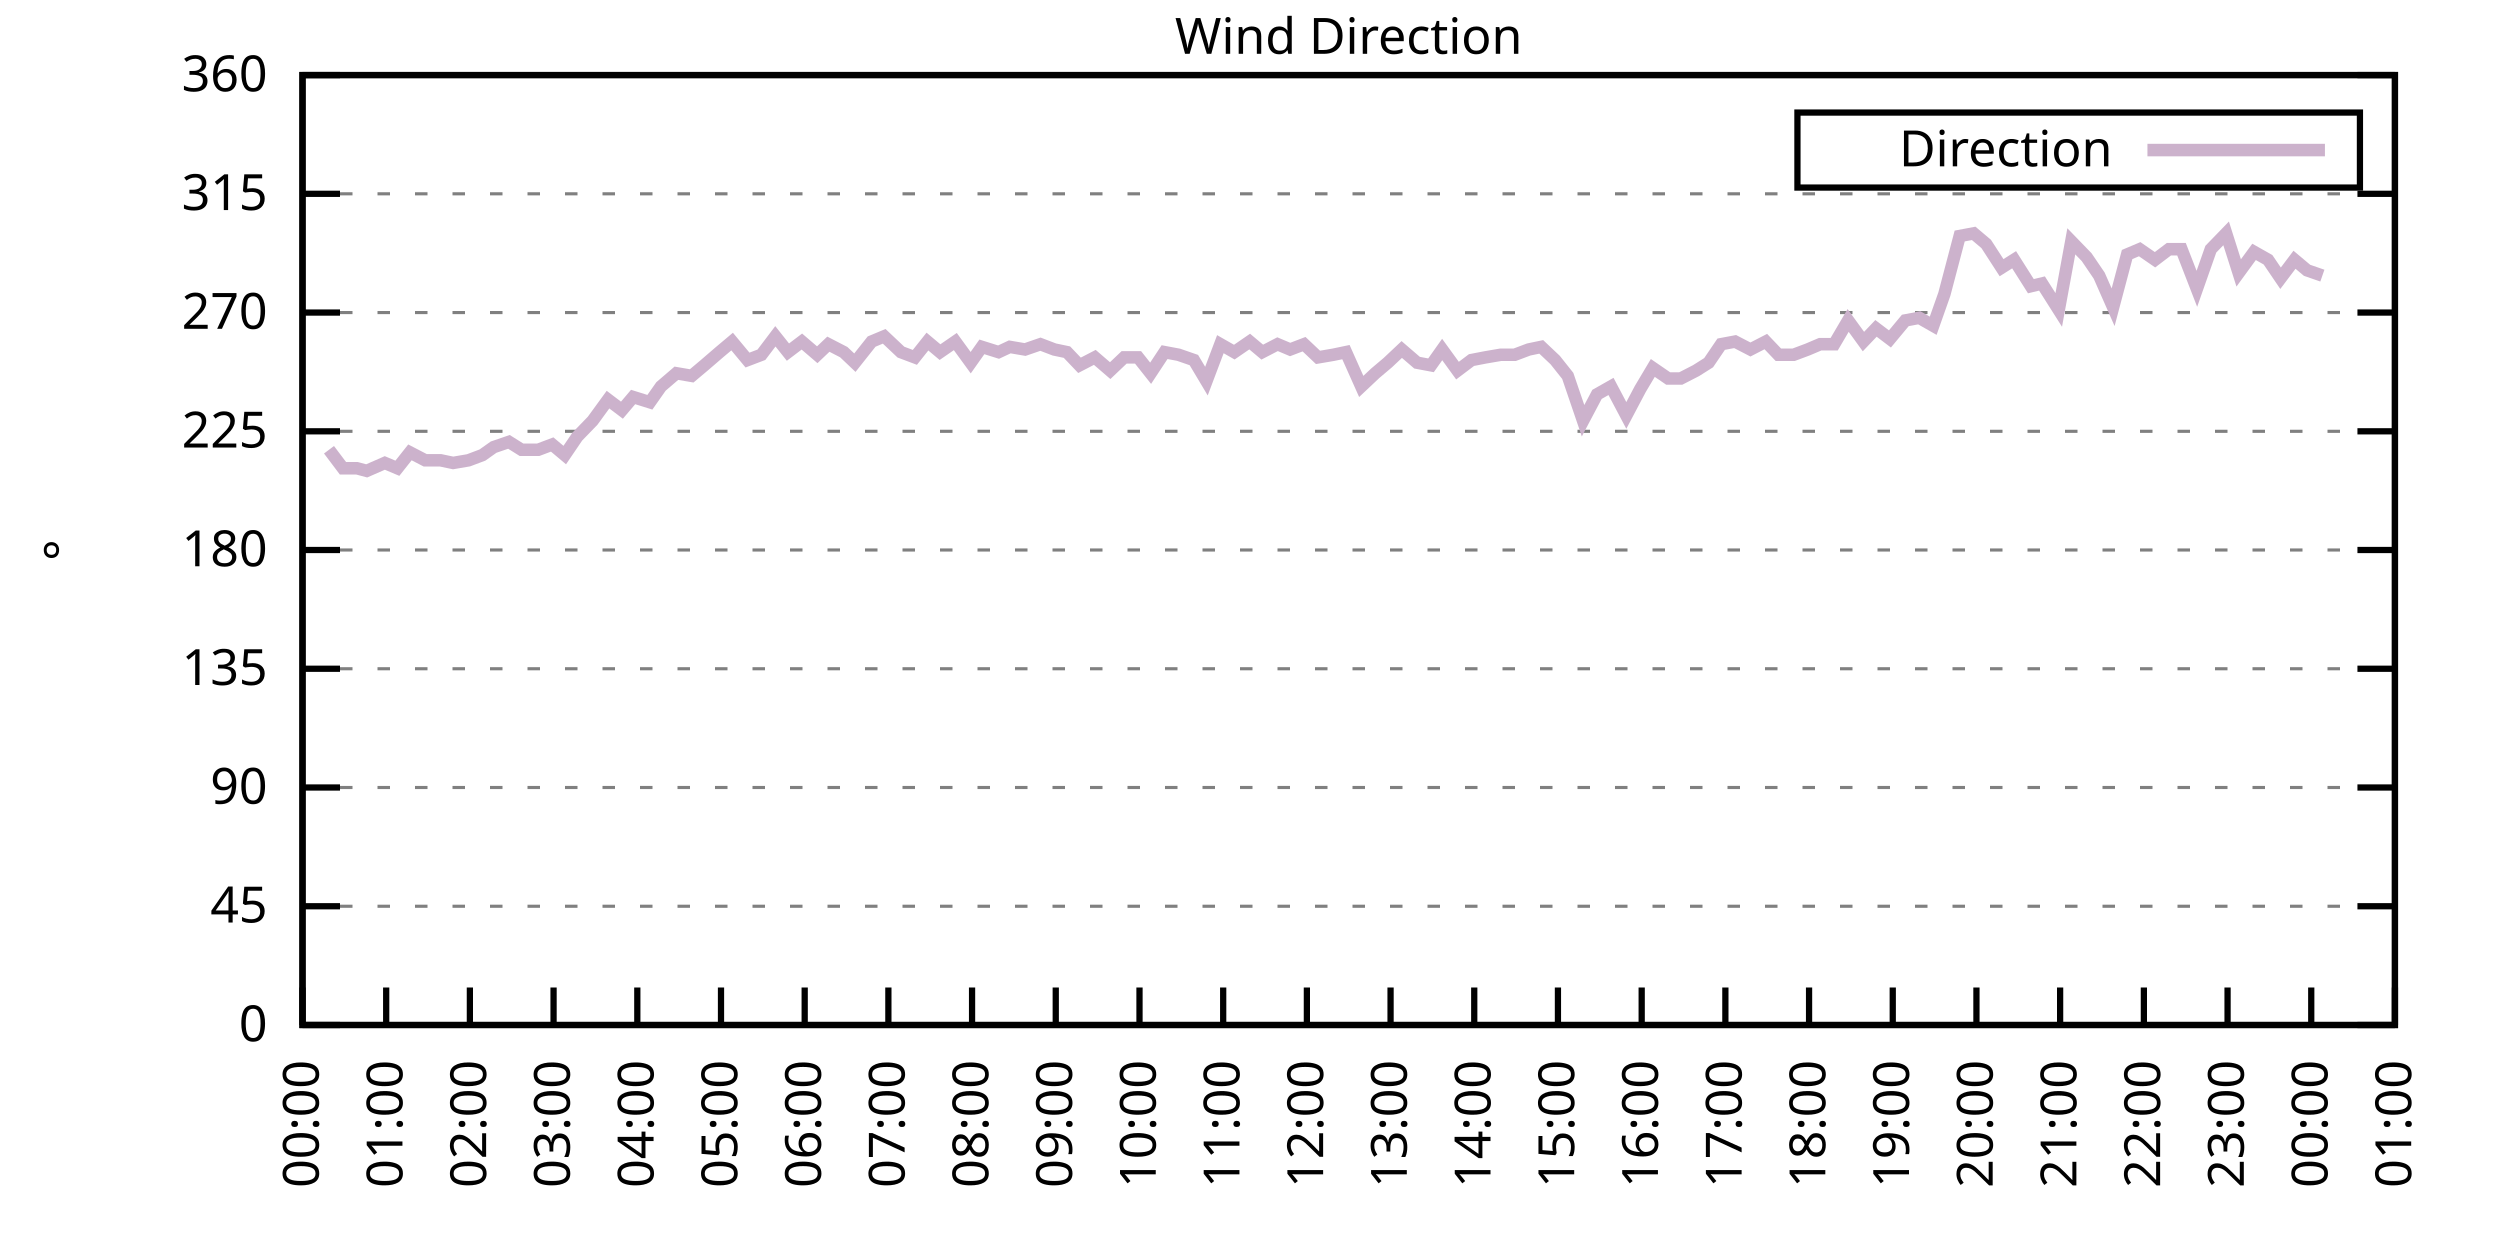
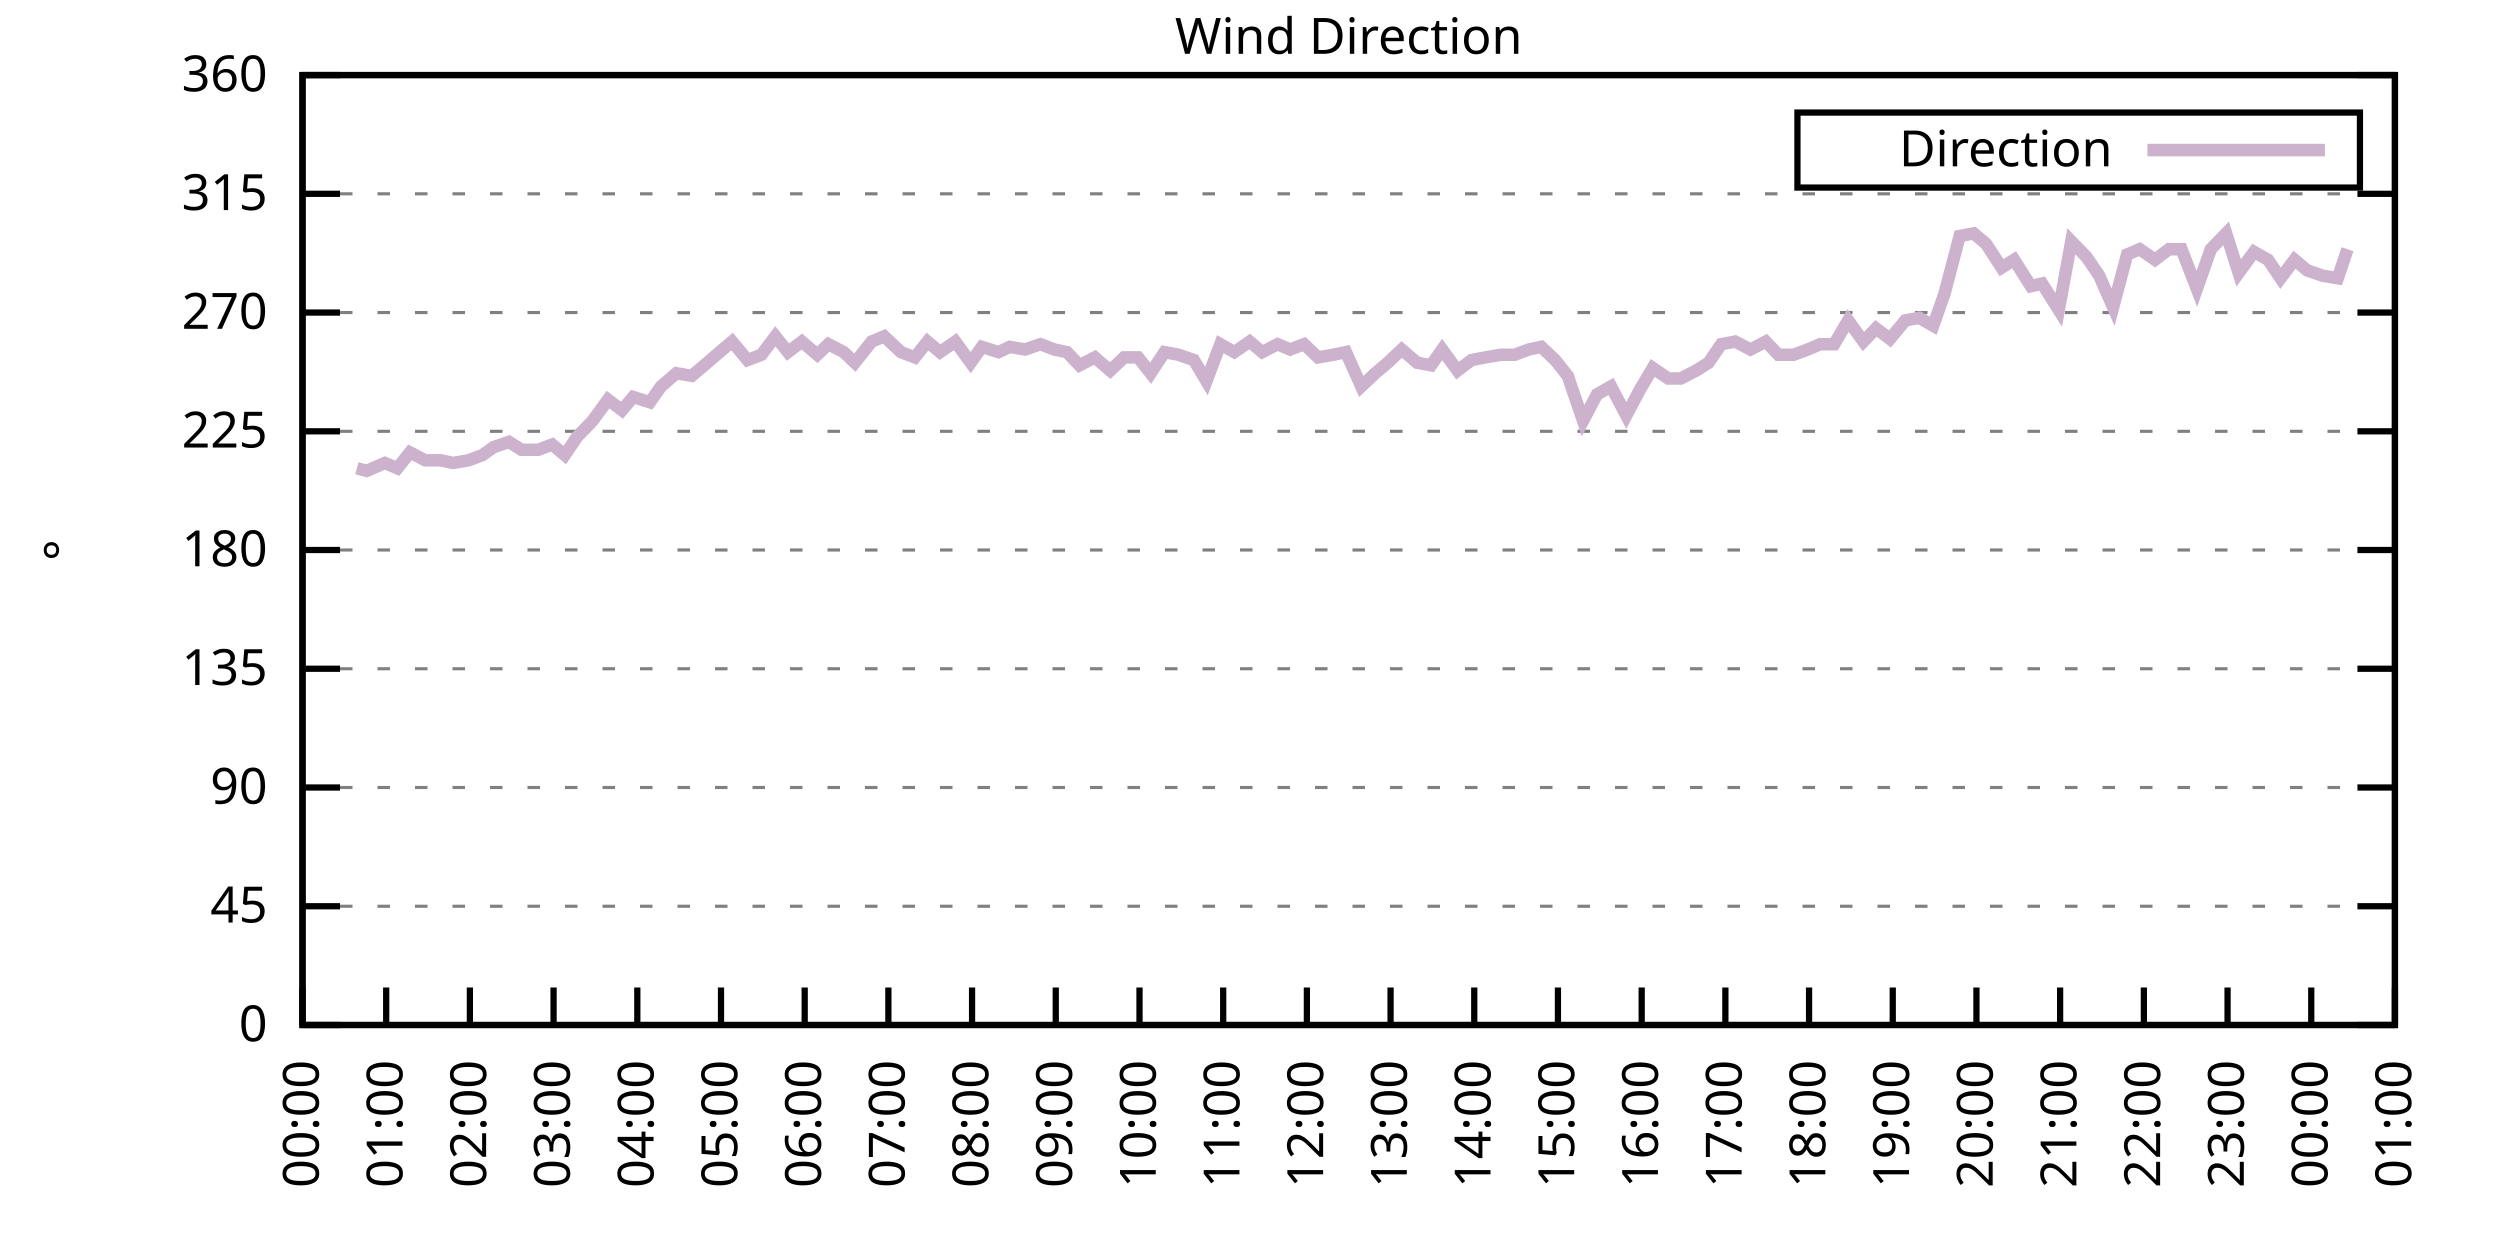
<svg xmlns="http://www.w3.org/2000/svg" xmlns:xlink="http://www.w3.org/1999/xlink" width="400" height="200" viewBox="0 0 400 200">
  <g id="gnuplot_canvas">
    <rect x="0" y="0" width="400" height="200" fill="none" />
    <defs>
      <circle id="gpDot" r="0.5" stroke-width="0.5" stroke="currentColor" />
      <path id="gpPt0" stroke-width="0.333" stroke="currentColor" d="M-1,0 h2 M0,-1 v2" />
      <path id="gpPt1" stroke-width="0.333" stroke="currentColor" d="M-1,-1 L1,1 M1,-1 L-1,1" />
      <path id="gpPt2" stroke-width="0.333" stroke="currentColor" d="M-1,0 L1,0 M0,-1 L0,1 M-1,-1 L1,1 M-1,1 L1,-1" />
      <rect id="gpPt3" stroke-width="0.333" stroke="currentColor" x="-1" y="-1" width="2" height="2" />
      <rect id="gpPt4" stroke-width="0.333" stroke="currentColor" fill="currentColor" x="-1" y="-1" width="2" height="2" />
      <circle id="gpPt5" stroke-width="0.333" stroke="currentColor" cx="0" cy="0" r="1" />
      <use xlink:href="#gpPt5" id="gpPt6" fill="currentColor" stroke="none" />
      <path id="gpPt7" stroke-width="0.333" stroke="currentColor" d="M0,-1.33 L-1.33,0.67 L1.33,0.67 z" />
      <use xlink:href="#gpPt7" id="gpPt8" fill="currentColor" stroke="none" />
      <use xlink:href="#gpPt7" id="gpPt9" stroke="currentColor" transform="rotate(180)" />
      <use xlink:href="#gpPt9" id="gpPt10" fill="currentColor" stroke="none" />
      <use xlink:href="#gpPt3" id="gpPt11" stroke="currentColor" transform="rotate(45)" />
      <use xlink:href="#gpPt11" id="gpPt12" fill="currentColor" stroke="none" />
      <path id="gpPt13" stroke-width="0.333" stroke="currentColor" d="M0,1.330 L1.265,0.411 L0.782,-1.067 L-0.782,-1.076 L-1.265,0.411 z" />
      <use xlink:href="#gpPt13" id="gpPt14" fill="currentColor" stroke="none" />
      <filter id="textbox" filterUnits="objectBoundingBox" x="0" y="0" height="1" width="1">
        <feFlood flood-color="white" flood-opacity="1" result="bgnd" />
        <feComposite in="SourceGraphic" in2="bgnd" operator="atop" />
      </filter>
      <filter id="greybox" filterUnits="objectBoundingBox" x="0" y="0" height="1" width="1">
        <feFlood flood-color="lightgrey" flood-opacity="1" result="grey" />
        <feComposite in="SourceGraphic" in2="grey" operator="atop" />
      </filter>
    </defs>
    <g fill="none" color="white" stroke="currentColor" stroke-width="1.00" stroke-linecap="butt" stroke-linejoin="miter">
</g>
    <g fill="none" color="black" stroke="currentColor" stroke-width="1.00" stroke-linecap="butt" stroke-linejoin="miter">
      <g stroke="none" shape-rendering="crispEdges">
        <polygon fill="rgb(255, 255, 255)" points="48.40,164.00 383.18,164.00 383.18,12.02 48.40,12.02 " />
      </g>
    </g>
    <g fill="none" color="black" stroke="currentColor" stroke-width="1.00" stroke-linecap="butt" stroke-linejoin="miter">
</g>
    <g fill="none" color="black" stroke="black" stroke-width="0.50" stroke-linecap="butt" stroke-linejoin="miter">
</g>
    <g fill="none" color="gray" stroke="currentColor" stroke-width="0.50" stroke-linecap="butt" stroke-linejoin="miter">
      <path stroke="gray" stroke-dasharray="2,4" class="gridline" d="M48.40,164.00 L383.19,164.00  " />
    </g>
    <g fill="none" color="gray" stroke="gray" stroke-width="1.00" stroke-linecap="butt" stroke-linejoin="miter">
</g>
    <g fill="none" color="black" stroke="currentColor" stroke-width="1.00" stroke-linecap="butt" stroke-linejoin="miter">
      <path stroke="black" d="M48.40,164.00 L54.40,164.00 M383.19,164.00 L377.19,164.00  " />
      <g transform="translate(42.80,166.60)" stroke="none" fill="black" font-family="Sans" font-size="8.00" text-anchor="end">
        <text>
          <tspan font-family="Sans"> 0</tspan>
        </text>
      </g>
    </g>
    <g fill="none" color="black" stroke="currentColor" stroke-width="1.00" stroke-linecap="butt" stroke-linejoin="miter">
</g>
    <g fill="none" color="black" stroke="black" stroke-width="0.50" stroke-linecap="butt" stroke-linejoin="miter">
</g>
    <g fill="none" color="gray" stroke="currentColor" stroke-width="0.50" stroke-linecap="butt" stroke-linejoin="miter">
      <path stroke="gray" stroke-dasharray="2,4" class="gridline" d="M48.40,145.00 L383.19,145.00  " />
    </g>
    <g fill="none" color="gray" stroke="gray" stroke-width="1.00" stroke-linecap="butt" stroke-linejoin="miter">
</g>
    <g fill="none" color="black" stroke="currentColor" stroke-width="1.00" stroke-linecap="butt" stroke-linejoin="miter">
      <path stroke="black" d="M48.40,145.00 L54.40,145.00 M383.19,145.00 L377.19,145.00  " />
      <g transform="translate(42.80,147.60)" stroke="none" fill="black" font-family="Sans" font-size="8.00" text-anchor="end">
        <text>
          <tspan font-family="Sans"> 45</tspan>
        </text>
      </g>
    </g>
    <g fill="none" color="black" stroke="currentColor" stroke-width="1.00" stroke-linecap="butt" stroke-linejoin="miter">
</g>
    <g fill="none" color="black" stroke="black" stroke-width="0.50" stroke-linecap="butt" stroke-linejoin="miter">
</g>
    <g fill="none" color="gray" stroke="currentColor" stroke-width="0.50" stroke-linecap="butt" stroke-linejoin="miter">
      <path stroke="gray" stroke-dasharray="2,4" class="gridline" d="M48.40,126.00 L383.19,126.00  " />
    </g>
    <g fill="none" color="gray" stroke="gray" stroke-width="1.00" stroke-linecap="butt" stroke-linejoin="miter">
</g>
    <g fill="none" color="black" stroke="currentColor" stroke-width="1.00" stroke-linecap="butt" stroke-linejoin="miter">
      <path stroke="black" d="M48.40,126.00 L54.40,126.00 M383.19,126.00 L377.19,126.00  " />
      <g transform="translate(42.80,128.60)" stroke="none" fill="black" font-family="Sans" font-size="8.00" text-anchor="end">
        <text>
          <tspan font-family="Sans"> 90</tspan>
        </text>
      </g>
    </g>
    <g fill="none" color="black" stroke="currentColor" stroke-width="1.00" stroke-linecap="butt" stroke-linejoin="miter">
</g>
    <g fill="none" color="black" stroke="black" stroke-width="0.50" stroke-linecap="butt" stroke-linejoin="miter">
</g>
    <g fill="none" color="gray" stroke="currentColor" stroke-width="0.50" stroke-linecap="butt" stroke-linejoin="miter">
      <path stroke="gray" stroke-dasharray="2,4" class="gridline" d="M48.40,107.00 L383.19,107.00  " />
    </g>
    <g fill="none" color="gray" stroke="gray" stroke-width="1.00" stroke-linecap="butt" stroke-linejoin="miter">
</g>
    <g fill="none" color="black" stroke="currentColor" stroke-width="1.00" stroke-linecap="butt" stroke-linejoin="miter">
      <path stroke="black" d="M48.40,107.00 L54.40,107.00 M383.19,107.00 L377.19,107.00  " />
      <g transform="translate(42.80,109.60)" stroke="none" fill="black" font-family="Sans" font-size="8.00" text-anchor="end">
        <text>
          <tspan font-family="Sans"> 135</tspan>
        </text>
      </g>
    </g>
    <g fill="none" color="black" stroke="currentColor" stroke-width="1.00" stroke-linecap="butt" stroke-linejoin="miter">
</g>
    <g fill="none" color="black" stroke="black" stroke-width="0.50" stroke-linecap="butt" stroke-linejoin="miter">
</g>
    <g fill="none" color="gray" stroke="currentColor" stroke-width="0.50" stroke-linecap="butt" stroke-linejoin="miter">
      <path stroke="gray" stroke-dasharray="2,4" class="gridline" d="M48.40,88.00 L383.19,88.00  " />
    </g>
    <g fill="none" color="gray" stroke="gray" stroke-width="1.00" stroke-linecap="butt" stroke-linejoin="miter">
</g>
    <g fill="none" color="black" stroke="currentColor" stroke-width="1.00" stroke-linecap="butt" stroke-linejoin="miter">
      <path stroke="black" d="M48.40,88.00 L54.40,88.00 M383.19,88.00 L377.19,88.00  " />
      <g transform="translate(42.80,90.60)" stroke="none" fill="black" font-family="Sans" font-size="8.00" text-anchor="end">
        <text>
          <tspan font-family="Sans"> 180</tspan>
        </text>
      </g>
    </g>
    <g fill="none" color="black" stroke="currentColor" stroke-width="1.00" stroke-linecap="butt" stroke-linejoin="miter">
</g>
    <g fill="none" color="black" stroke="black" stroke-width="0.50" stroke-linecap="butt" stroke-linejoin="miter">
</g>
    <g fill="none" color="gray" stroke="currentColor" stroke-width="0.50" stroke-linecap="butt" stroke-linejoin="miter">
      <path stroke="gray" stroke-dasharray="2,4" class="gridline" d="M48.40,69.01 L383.19,69.01  " />
    </g>
    <g fill="none" color="gray" stroke="gray" stroke-width="1.00" stroke-linecap="butt" stroke-linejoin="miter">
</g>
    <g fill="none" color="black" stroke="currentColor" stroke-width="1.00" stroke-linecap="butt" stroke-linejoin="miter">
      <path stroke="black" d="M48.40,69.01 L54.40,69.01 M383.19,69.01 L377.19,69.01  " />
      <g transform="translate(42.80,71.61)" stroke="none" fill="black" font-family="Sans" font-size="8.00" text-anchor="end">
        <text>
          <tspan font-family="Sans"> 225</tspan>
        </text>
      </g>
    </g>
    <g fill="none" color="black" stroke="currentColor" stroke-width="1.00" stroke-linecap="butt" stroke-linejoin="miter">
</g>
    <g fill="none" color="black" stroke="black" stroke-width="0.50" stroke-linecap="butt" stroke-linejoin="miter">
</g>
    <g fill="none" color="gray" stroke="currentColor" stroke-width="0.50" stroke-linecap="butt" stroke-linejoin="miter">
      <path stroke="gray" stroke-dasharray="2,4" class="gridline" d="M48.40,50.01 L383.19,50.01  " />
    </g>
    <g fill="none" color="gray" stroke="gray" stroke-width="1.00" stroke-linecap="butt" stroke-linejoin="miter">
</g>
    <g fill="none" color="black" stroke="currentColor" stroke-width="1.00" stroke-linecap="butt" stroke-linejoin="miter">
      <path stroke="black" d="M48.40,50.01 L54.40,50.01 M383.19,50.01 L377.19,50.01  " />
      <g transform="translate(42.80,52.61)" stroke="none" fill="black" font-family="Sans" font-size="8.00" text-anchor="end">
        <text>
          <tspan font-family="Sans"> 270</tspan>
        </text>
      </g>
    </g>
    <g fill="none" color="black" stroke="currentColor" stroke-width="1.00" stroke-linecap="butt" stroke-linejoin="miter">
</g>
    <g fill="none" color="black" stroke="black" stroke-width="0.50" stroke-linecap="butt" stroke-linejoin="miter">
</g>
    <g fill="none" color="gray" stroke="currentColor" stroke-width="0.50" stroke-linecap="butt" stroke-linejoin="miter">
      <path stroke="gray" stroke-dasharray="2,4" class="gridline" d="M48.40,31.01 L383.19,31.01  " />
    </g>
    <g fill="none" color="gray" stroke="gray" stroke-width="1.00" stroke-linecap="butt" stroke-linejoin="miter">
</g>
    <g fill="none" color="black" stroke="currentColor" stroke-width="1.00" stroke-linecap="butt" stroke-linejoin="miter">
      <path stroke="black" d="M48.40,31.01 L54.40,31.01 M383.19,31.01 L377.19,31.01  " />
      <g transform="translate(42.80,33.61)" stroke="none" fill="black" font-family="Sans" font-size="8.00" text-anchor="end">
        <text>
          <tspan font-family="Sans"> 315</tspan>
        </text>
      </g>
    </g>
    <g fill="none" color="black" stroke="currentColor" stroke-width="1.00" stroke-linecap="butt" stroke-linejoin="miter">
</g>
    <g fill="none" color="black" stroke="black" stroke-width="0.50" stroke-linecap="butt" stroke-linejoin="miter">
</g>
    <g fill="none" color="gray" stroke="currentColor" stroke-width="0.50" stroke-linecap="butt" stroke-linejoin="miter">
      <path stroke="gray" stroke-dasharray="2,4" class="gridline" d="M48.40,12.01 L383.19,12.01  " />
    </g>
    <g fill="none" color="gray" stroke="gray" stroke-width="1.00" stroke-linecap="butt" stroke-linejoin="miter">
</g>
    <g fill="none" color="black" stroke="currentColor" stroke-width="1.00" stroke-linecap="butt" stroke-linejoin="miter">
      <path stroke="black" d="M48.40,12.01 L54.40,12.01 M383.19,12.01 L377.19,12.01  " />
      <g transform="translate(42.80,14.61)" stroke="none" fill="black" font-family="Sans" font-size="8.00" text-anchor="end">
        <text>
          <tspan font-family="Sans"> 360</tspan>
        </text>
      </g>
    </g>
    <g fill="none" color="black" stroke="currentColor" stroke-width="1.00" stroke-linecap="butt" stroke-linejoin="miter">
      <path stroke="black" d="M48.40,164.00 L48.40,158.00  " />
      <g transform="translate(51.00,169.60) rotate(270.00)" stroke="none" fill="black" font-family="Sans" font-size="8.00" text-anchor="end">
        <text>
          <tspan font-family="Sans">00:00</tspan>
        </text>
      </g>
    </g>
    <g fill="none" color="black" stroke="currentColor" stroke-width="1.00" stroke-linecap="butt" stroke-linejoin="miter">
      <path stroke="black" d="M61.79,164.00 L61.79,158.00  " />
      <g transform="translate(64.39,169.60) rotate(270.00)" stroke="none" fill="black" font-family="Sans" font-size="8.00" text-anchor="end">
        <text>
          <tspan font-family="Sans">01:00</tspan>
        </text>
      </g>
    </g>
    <g fill="none" color="black" stroke="currentColor" stroke-width="1.00" stroke-linecap="butt" stroke-linejoin="miter">
      <path stroke="black" d="M75.18,164.00 L75.18,158.00  " />
      <g transform="translate(77.78,169.60) rotate(270.00)" stroke="none" fill="black" font-family="Sans" font-size="8.00" text-anchor="end">
        <text>
          <tspan font-family="Sans">02:00</tspan>
        </text>
      </g>
    </g>
    <g fill="none" color="black" stroke="currentColor" stroke-width="1.00" stroke-linecap="butt" stroke-linejoin="miter">
      <path stroke="black" d="M88.57,164.00 L88.57,158.00  " />
      <g transform="translate(91.17,169.60) rotate(270.00)" stroke="none" fill="black" font-family="Sans" font-size="8.00" text-anchor="end">
        <text>
          <tspan font-family="Sans">03:00</tspan>
        </text>
      </g>
    </g>
    <g fill="none" color="black" stroke="currentColor" stroke-width="1.00" stroke-linecap="butt" stroke-linejoin="miter">
      <path stroke="black" d="M101.97,164.00 L101.97,158.00  " />
      <g transform="translate(104.57,169.60) rotate(270.00)" stroke="none" fill="black" font-family="Sans" font-size="8.00" text-anchor="end">
        <text>
          <tspan font-family="Sans">04:00</tspan>
        </text>
      </g>
    </g>
    <g fill="none" color="black" stroke="currentColor" stroke-width="1.00" stroke-linecap="butt" stroke-linejoin="miter">
      <path stroke="black" d="M115.36,164.00 L115.36,158.00  " />
      <g transform="translate(117.96,169.60) rotate(270.00)" stroke="none" fill="black" font-family="Sans" font-size="8.00" text-anchor="end">
        <text>
          <tspan font-family="Sans">05:00</tspan>
        </text>
      </g>
    </g>
    <g fill="none" color="black" stroke="currentColor" stroke-width="1.00" stroke-linecap="butt" stroke-linejoin="miter">
      <path stroke="black" d="M128.75,164.00 L128.75,158.00  " />
      <g transform="translate(131.35,169.60) rotate(270.00)" stroke="none" fill="black" font-family="Sans" font-size="8.00" text-anchor="end">
        <text>
          <tspan font-family="Sans">06:00</tspan>
        </text>
      </g>
    </g>
    <g fill="none" color="black" stroke="currentColor" stroke-width="1.00" stroke-linecap="butt" stroke-linejoin="miter">
      <path stroke="black" d="M142.14,164.00 L142.14,158.00  " />
      <g transform="translate(144.74,169.60) rotate(270.00)" stroke="none" fill="black" font-family="Sans" font-size="8.00" text-anchor="end">
        <text>
          <tspan font-family="Sans">07:00</tspan>
        </text>
      </g>
    </g>
    <g fill="none" color="black" stroke="currentColor" stroke-width="1.00" stroke-linecap="butt" stroke-linejoin="miter">
      <path stroke="black" d="M155.53,164.00 L155.53,158.00  " />
      <g transform="translate(158.13,169.60) rotate(270.00)" stroke="none" fill="black" font-family="Sans" font-size="8.00" text-anchor="end">
        <text>
          <tspan font-family="Sans">08:00</tspan>
        </text>
      </g>
    </g>
    <g fill="none" color="black" stroke="currentColor" stroke-width="1.00" stroke-linecap="butt" stroke-linejoin="miter">
      <path stroke="black" d="M168.92,164.00 L168.92,158.00  " />
      <g transform="translate(171.52,169.60) rotate(270.00)" stroke="none" fill="black" font-family="Sans" font-size="8.00" text-anchor="end">
        <text>
          <tspan font-family="Sans">09:00</tspan>
        </text>
      </g>
    </g>
    <g fill="none" color="black" stroke="currentColor" stroke-width="1.00" stroke-linecap="butt" stroke-linejoin="miter">
      <path stroke="black" d="M182.32,164.00 L182.32,158.00  " />
      <g transform="translate(184.92,169.60) rotate(270.00)" stroke="none" fill="black" font-family="Sans" font-size="8.00" text-anchor="end">
        <text>
          <tspan font-family="Sans">10:00</tspan>
        </text>
      </g>
    </g>
    <g fill="none" color="black" stroke="currentColor" stroke-width="1.00" stroke-linecap="butt" stroke-linejoin="miter">
      <path stroke="black" d="M195.71,164.00 L195.71,158.00  " />
      <g transform="translate(198.31,169.60) rotate(270.00)" stroke="none" fill="black" font-family="Sans" font-size="8.00" text-anchor="end">
        <text>
          <tspan font-family="Sans">11:00</tspan>
        </text>
      </g>
    </g>
    <g fill="none" color="black" stroke="currentColor" stroke-width="1.00" stroke-linecap="butt" stroke-linejoin="miter">
      <path stroke="black" d="M209.10,164.00 L209.10,158.00  " />
      <g transform="translate(211.70,169.60) rotate(270.00)" stroke="none" fill="black" font-family="Sans" font-size="8.00" text-anchor="end">
        <text>
          <tspan font-family="Sans">12:00</tspan>
        </text>
      </g>
    </g>
    <g fill="none" color="black" stroke="currentColor" stroke-width="1.00" stroke-linecap="butt" stroke-linejoin="miter">
      <path stroke="black" d="M222.49,164.00 L222.49,158.00  " />
      <g transform="translate(225.09,169.60) rotate(270.00)" stroke="none" fill="black" font-family="Sans" font-size="8.00" text-anchor="end">
        <text>
          <tspan font-family="Sans">13:00</tspan>
        </text>
      </g>
    </g>
    <g fill="none" color="black" stroke="currentColor" stroke-width="1.00" stroke-linecap="butt" stroke-linejoin="miter">
      <path stroke="black" d="M235.88,164.00 L235.88,158.00  " />
      <g transform="translate(238.48,169.60) rotate(270.00)" stroke="none" fill="black" font-family="Sans" font-size="8.00" text-anchor="end">
        <text>
          <tspan font-family="Sans">14:00</tspan>
        </text>
      </g>
    </g>
    <g fill="none" color="black" stroke="currentColor" stroke-width="1.00" stroke-linecap="butt" stroke-linejoin="miter">
      <path stroke="black" d="M249.27,164.00 L249.27,158.00  " />
      <g transform="translate(251.87,169.60) rotate(270.00)" stroke="none" fill="black" font-family="Sans" font-size="8.00" text-anchor="end">
        <text>
          <tspan font-family="Sans">15:00</tspan>
        </text>
      </g>
    </g>
    <g fill="none" color="black" stroke="currentColor" stroke-width="1.00" stroke-linecap="butt" stroke-linejoin="miter">
      <path stroke="black" d="M262.67,164.00 L262.67,158.00  " />
      <g transform="translate(265.27,169.60) rotate(270.00)" stroke="none" fill="black" font-family="Sans" font-size="8.00" text-anchor="end">
        <text>
          <tspan font-family="Sans">16:00</tspan>
        </text>
      </g>
    </g>
    <g fill="none" color="black" stroke="currentColor" stroke-width="1.00" stroke-linecap="butt" stroke-linejoin="miter">
      <path stroke="black" d="M276.06,164.00 L276.06,158.00  " />
      <g transform="translate(278.66,169.60) rotate(270.00)" stroke="none" fill="black" font-family="Sans" font-size="8.00" text-anchor="end">
        <text>
          <tspan font-family="Sans">17:00</tspan>
        </text>
      </g>
    </g>
    <g fill="none" color="black" stroke="currentColor" stroke-width="1.00" stroke-linecap="butt" stroke-linejoin="miter">
      <path stroke="black" d="M289.45,164.00 L289.45,158.00  " />
      <g transform="translate(292.05,169.60) rotate(270.00)" stroke="none" fill="black" font-family="Sans" font-size="8.00" text-anchor="end">
        <text>
          <tspan font-family="Sans">18:00</tspan>
        </text>
      </g>
    </g>
    <g fill="none" color="black" stroke="currentColor" stroke-width="1.00" stroke-linecap="butt" stroke-linejoin="miter">
      <path stroke="black" d="M302.84,164.00 L302.84,158.00  " />
      <g transform="translate(305.44,169.60) rotate(270.00)" stroke="none" fill="black" font-family="Sans" font-size="8.00" text-anchor="end">
        <text>
          <tspan font-family="Sans">19:00</tspan>
        </text>
      </g>
    </g>
    <g fill="none" color="black" stroke="currentColor" stroke-width="1.00" stroke-linecap="butt" stroke-linejoin="miter">
      <path stroke="black" d="M316.23,164.00 L316.23,158.00  " />
      <g transform="translate(318.83,169.60) rotate(270.00)" stroke="none" fill="black" font-family="Sans" font-size="8.00" text-anchor="end">
        <text>
          <tspan font-family="Sans">20:00</tspan>
        </text>
      </g>
    </g>
    <g fill="none" color="black" stroke="currentColor" stroke-width="1.00" stroke-linecap="butt" stroke-linejoin="miter">
      <path stroke="black" d="M329.62,164.00 L329.62,158.00  " />
      <g transform="translate(332.22,169.60) rotate(270.00)" stroke="none" fill="black" font-family="Sans" font-size="8.00" text-anchor="end">
        <text>
          <tspan font-family="Sans">21:00</tspan>
        </text>
      </g>
    </g>
    <g fill="none" color="black" stroke="currentColor" stroke-width="1.00" stroke-linecap="butt" stroke-linejoin="miter">
      <path stroke="black" d="M343.02,164.00 L343.02,158.00  " />
      <g transform="translate(345.62,169.60) rotate(270.00)" stroke="none" fill="black" font-family="Sans" font-size="8.00" text-anchor="end">
        <text>
          <tspan font-family="Sans">22:00</tspan>
        </text>
      </g>
    </g>
    <g fill="none" color="black" stroke="currentColor" stroke-width="1.00" stroke-linecap="butt" stroke-linejoin="miter">
      <path stroke="black" d="M356.41,164.00 L356.41,158.00  " />
      <g transform="translate(359.01,169.60) rotate(270.00)" stroke="none" fill="black" font-family="Sans" font-size="8.00" text-anchor="end">
        <text>
          <tspan font-family="Sans">23:00</tspan>
        </text>
      </g>
    </g>
    <g fill="none" color="black" stroke="currentColor" stroke-width="1.00" stroke-linecap="butt" stroke-linejoin="miter">
      <path stroke="black" d="M369.80,164.00 L369.80,158.00  " />
      <g transform="translate(372.40,169.60) rotate(270.00)" stroke="none" fill="black" font-family="Sans" font-size="8.00" text-anchor="end">
        <text>
          <tspan font-family="Sans">00:00</tspan>
        </text>
      </g>
    </g>
    <g fill="none" color="black" stroke="currentColor" stroke-width="1.00" stroke-linecap="butt" stroke-linejoin="miter">
      <path stroke="black" d="M383.19,164.00 L383.19,158.00  " />
      <g transform="translate(385.79,169.60) rotate(270.00)" stroke="none" fill="black" font-family="Sans" font-size="8.00" text-anchor="end">
        <text>
          <tspan font-family="Sans">01:00</tspan>
        </text>
      </g>
    </g>
    <g fill="none" color="black" stroke="currentColor" stroke-width="1.00" stroke-linecap="butt" stroke-linejoin="miter">
</g>
    <g fill="none" color="black" stroke="currentColor" stroke-width="1.00" stroke-linecap="butt" stroke-linejoin="miter">
      <path stroke="black" d="M48.40,12.01 L48.40,164.00 L383.19,164.00 L383.19,12.01 L48.40,12.01 Z  " />
    </g>
    <g fill="none" color="black" stroke="currentColor" stroke-width="1.00" stroke-linecap="butt" stroke-linejoin="miter">
</g>
    <g fill="none" color="black" stroke="currentColor" stroke-width="1.00" stroke-linecap="butt" stroke-linejoin="miter">
      <path stroke="black" d="M287.59,30.01 L287.59,18.01 L377.59,18.01 L377.59,30.01 L287.59,30.01 Z  " />
    </g>
    <g id="Wind_direction_plot_1">
      <g fill="none" color="white" stroke="black" stroke-width="2.00" stroke-linecap="butt" stroke-linejoin="miter">
</g>
      <g fill="none" color="black" stroke="currentColor" stroke-width="2.00" stroke-linecap="butt" stroke-linejoin="miter">
        <g transform="translate(337.99,26.61)" stroke="none" fill="black" font-family="Sans" font-size="8.00" text-anchor="end">
          <text>
            <tspan font-family="Sans">Direction</tspan>
          </text>
        </g>
      </g>
      <g fill="none" color="black" stroke="currentColor" stroke-width="2.00" stroke-linecap="butt" stroke-linejoin="miter">
-         <path stroke="rgb(204, 178, 204)" d="M343.59,24.01 L371.99,24.01 M52.64,71.96 L54.87,74.92 L57.10,74.92 L58.67,75.34 L61.57,74.07 L63.58,74.92   L65.59,72.38 L68.04,73.65 L70.50,73.65 L72.50,74.07 L74.96,73.65 L77.19,72.81 L78.98,71.54 L81.43,70.70   L83.44,71.96 L86.12,71.96 L88.35,71.12 L90.36,72.81 L92.37,69.85 L94.82,67.32 L97.28,63.94 L99.51,65.63   L101.30,63.52 L103.98,64.36 L105.76,61.83 L108.22,59.72 L110.67,60.14 L112.68,58.45 L115.13,56.34 L117.14,54.65   L119.60,57.61 L121.83,56.76 L124.06,53.81 L126.07,56.34 L128.30,54.65 L130.76,56.76 L132.54,55.07 L135.00,56.34   L136.78,58.03 L139.46,54.65 L141.47,53.81 L144.15,56.34 L146.38,57.18 L148.39,54.65 L150.40,56.34 L152.85,54.65   L155.31,58.03 L157.10,55.50 L159.77,56.34 L161.56,55.50 L164.01,55.92 L166.47,55.07 L168.70,55.92 L170.71,56.34   L172.72,58.45 L175.17,57.18 L177.63,59.30 L179.86,57.18 L182.09,57.18 L184.10,59.72 L186.33,56.34 L188.57,56.76   L191.02,57.61 L193.03,60.98 L195.26,55.07 L197.49,56.34 L199.95,54.65 L201.96,56.34 L204.41,55.07 L206.42,55.92   L208.65,55.07 L210.88,57.18 L213.34,56.76 L215.35,56.34 L217.80,61.83 L220.04,59.72 L222.04,58.03 L224.28,55.92   L226.73,58.03 L228.96,58.45 L230.75,55.92 L233.20,59.30 L235.44,57.61 L237.67,57.18 L240.12,56.76 L242.36,56.76   L244.59,55.92 L246.60,55.50 L248.83,57.61 L250.84,60.14 L253.29,67.32 L255.52,63.10 L257.76,61.83 L260.21,66.47   L262.44,62.25 L264.45,58.87 L266.91,60.56 L268.92,60.56 L271.37,59.30 L273.38,58.03 L275.39,55.07 L277.62,54.65   L280.07,55.92 L282.53,54.65 L284.54,56.76 L286.99,56.76 L289.23,55.92 L291.23,55.07 L293.47,55.07 L295.70,51.27   L298.15,54.65 L300.16,52.54 L302.39,54.23 L304.85,51.27 L307.08,50.85 L309.31,52.12 L311.10,47.05 L313.55,37.76   L315.79,37.34 L317.79,39.03 L320.25,42.83 L322.26,41.56 L324.94,45.79 L326.72,45.36 L329.40,49.59 L331.41,38.61   L333.86,41.14 L335.87,44.10 L338.10,49.16 L340.34,40.72 L342.35,39.87 L344.80,41.56 L347.03,39.87 L349.04,39.87   L351.50,46.21 L353.73,39.87 L356.18,37.34 L358.19,43.67 L360.65,40.30 L362.88,41.56 L364.89,44.52 L367.12,41.56   L369.13,43.25 L371.58,44.10  " />
+         <path stroke="rgb(204, 178, 204)" d="M343.59,24.01 L371.99,24.01 M57.10,74.92 L58.67,75.34 L61.57,74.07 L63.58,74.92 L65.59,72.38 L68.04,73.65   L70.50,73.65 L72.50,74.07 L74.96,73.65 L77.19,72.81 L78.98,71.54 L81.43,70.70 L83.44,71.96 L86.12,71.96   L88.35,71.12 L90.36,72.81 L92.37,69.85 L94.82,67.32 L97.28,63.94 L99.51,65.63 L101.30,63.52 L103.98,64.36   L105.76,61.83 L108.22,59.72 L110.67,60.14 L112.68,58.45 L115.13,56.34 L117.14,54.65 L119.60,57.61 L121.83,56.76   L124.06,53.81 L126.07,56.34 L128.30,54.65 L130.76,56.76 L132.54,55.07 L135.00,56.34 L136.78,58.03 L139.46,54.65   L141.47,53.81 L144.15,56.34 L146.38,57.18 L148.39,54.65 L150.40,56.34 L152.85,54.65 L155.31,58.03 L157.10,55.50   L159.77,56.34 L161.56,55.50 L164.01,55.92 L166.47,55.07 L168.70,55.92 L170.71,56.34 L172.72,58.45 L175.17,57.18   L177.63,59.30 L179.86,57.18 L182.09,57.18 L184.10,59.72 L186.33,56.34 L188.57,56.76 L191.02,57.61 L193.03,60.98   L195.26,55.07 L197.49,56.34 L199.95,54.65 L201.96,56.34 L204.41,55.07 L206.42,55.92 L208.65,55.07 L210.88,57.18   L213.34,56.76 L215.35,56.34 L217.80,61.83 L220.04,59.72 L222.04,58.03 L224.28,55.92 L226.73,58.03 L228.96,58.45   L230.75,55.92 L233.20,59.30 L235.44,57.61 L237.67,57.18 L240.12,56.76 L242.36,56.76 L244.59,55.92 L246.60,55.50   L248.83,57.61 L250.84,60.14 L253.29,67.32 L255.52,63.10 L257.76,61.83 L260.21,66.47 L262.44,62.25 L264.45,58.87   L266.91,60.56 L268.92,60.56 L271.37,59.30 L273.38,58.03 L275.39,55.07 L277.62,54.65 L280.07,55.92 L282.53,54.65   L284.54,56.76 L286.99,56.76 L289.23,55.92 L291.23,55.07 L293.47,55.07 L295.70,51.27 L298.15,54.65 L300.16,52.54   L302.39,54.23 L304.85,51.27 L307.08,50.85 L309.31,52.12 L311.10,47.05 L313.55,37.76 L315.79,37.34 L317.79,39.03   L320.25,42.83 L322.26,41.56 L324.94,45.79 L326.72,45.36 L329.40,49.59 L331.41,38.61 L333.86,41.14 L335.87,44.10   L338.10,49.16 L340.34,40.72 L342.35,39.87 L344.80,41.56 L347.03,39.87 L349.04,39.87 L351.50,46.21 L353.73,39.87   L356.18,37.34 L358.19,43.67 L360.65,40.30 L362.88,41.56 L364.89,44.52 L367.12,41.56 L369.13,43.25 L371.58,44.10   L374.04,44.52 L375.60,39.87  " />
      </g>
    </g>
    <g fill="none" color="black" stroke="currentColor" stroke-width="2.00" stroke-linecap="butt" stroke-linejoin="miter">
</g>
    <g fill="none" color="black" stroke="black" stroke-width="1.00" stroke-linecap="butt" stroke-linejoin="miter">
</g>
    <g fill="none" color="black" stroke="currentColor" stroke-width="1.00" stroke-linecap="butt" stroke-linejoin="miter">
      <path stroke="black" d="M48.40,12.01 L48.40,164.00 L383.19,164.00 L383.19,12.01 L48.40,12.01 Z  " />
      <g transform="translate(12.80,88.01) rotate(270.00)" stroke="none" fill="black" font-family="Sans" font-size="8.00" text-anchor="middle">
        <text>
          <tspan font-family="Sans">°</tspan>
        </text>
      </g>
    </g>
    <g fill="none" color="black" stroke="currentColor" stroke-width="1.00" stroke-linecap="butt" stroke-linejoin="miter">
</g>
    <g fill="none" color="black" stroke="currentColor" stroke-width="1.00" stroke-linecap="butt" stroke-linejoin="miter">
      <g transform="translate(215.79,8.61)" stroke="none" fill="black" font-family="Sans" font-size="8.00" text-anchor="middle">
        <text>
          <tspan font-family="Sans">Wind Direction</tspan>
        </text>
      </g>
    </g>
    <g fill="none" color="black" stroke="currentColor" stroke-width="1.00" stroke-linecap="butt" stroke-linejoin="miter">
</g>
  </g>
</svg>
